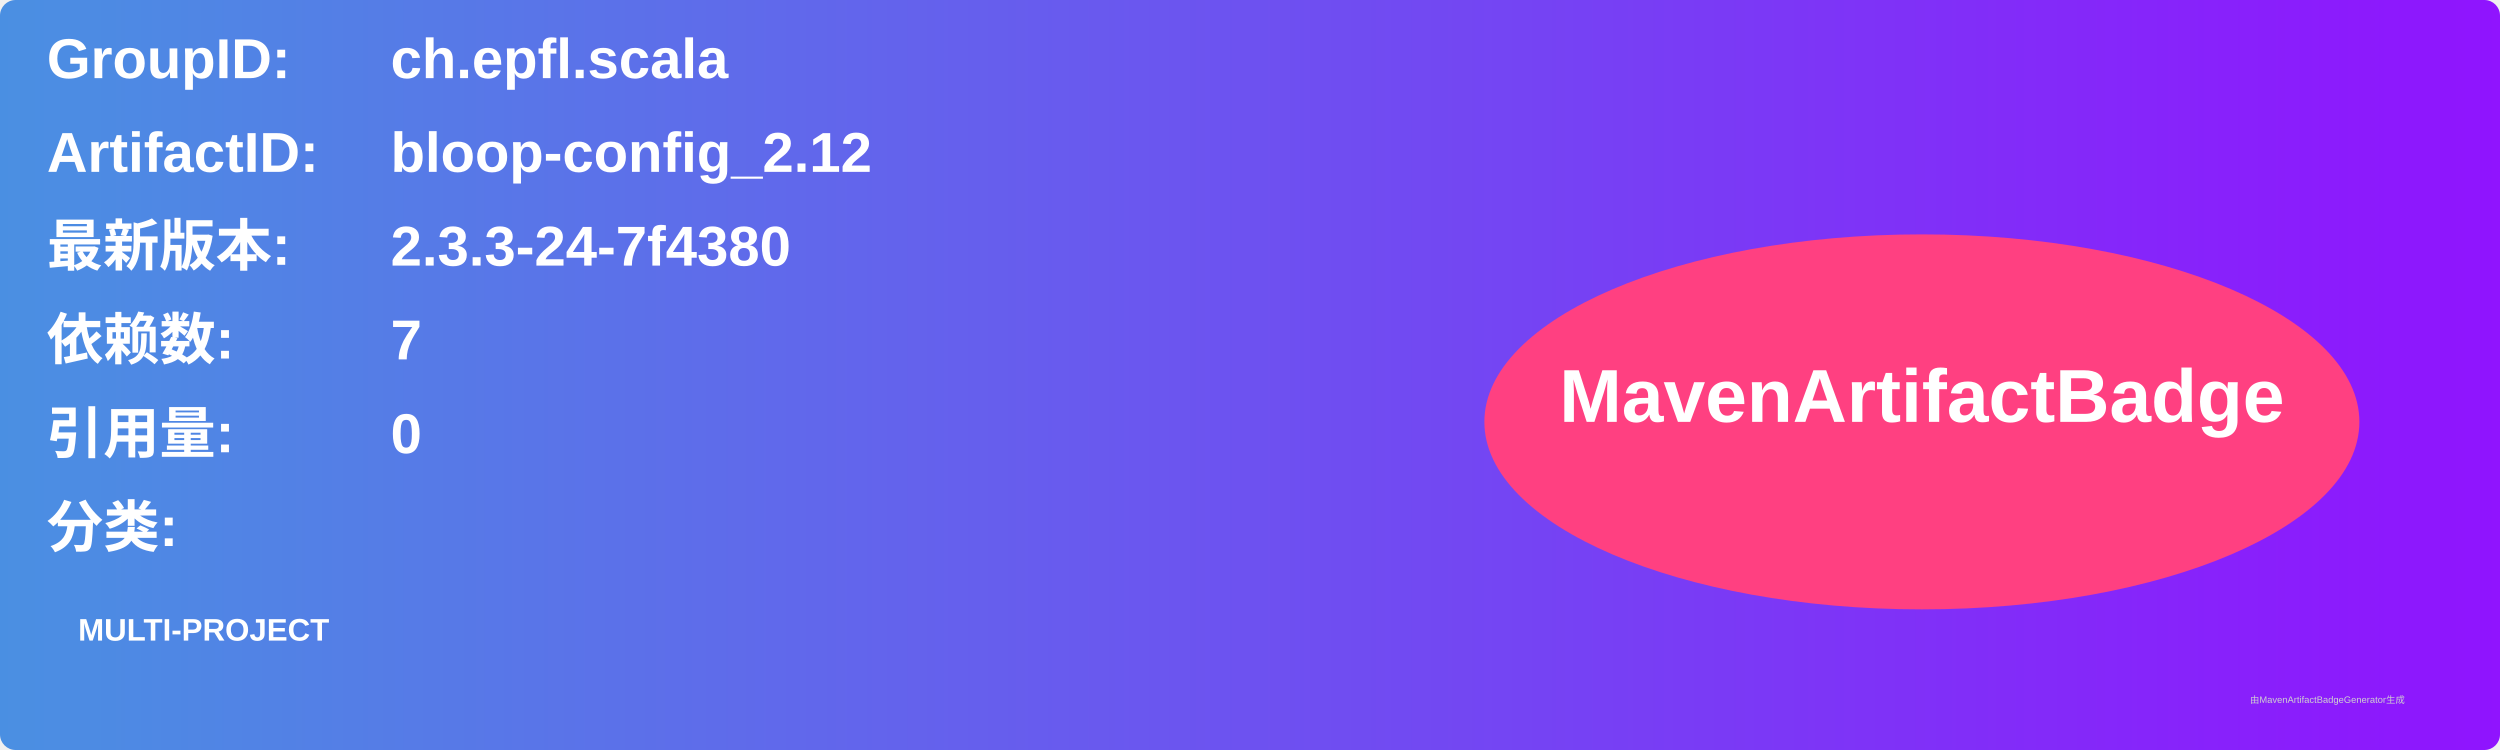
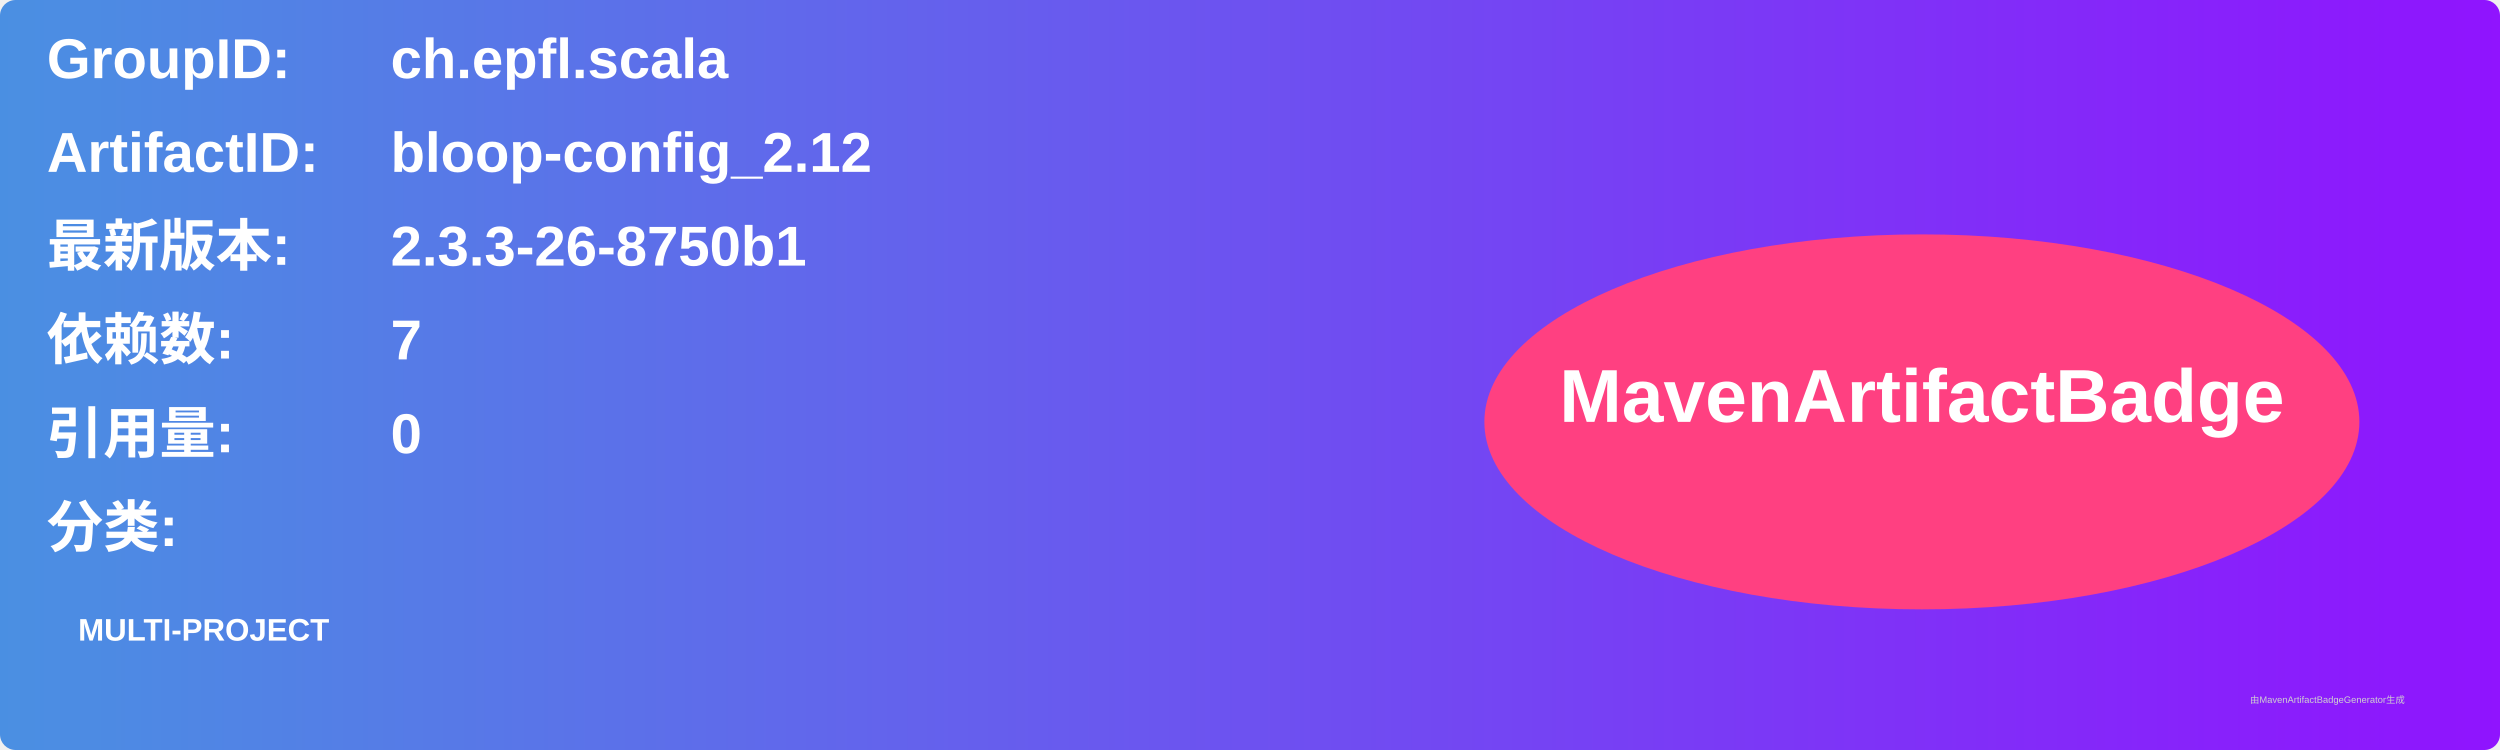
<svg xmlns="http://www.w3.org/2000/svg" width="800" height="240" viewBox="0 0 800 240">
  <linearGradient id="grad" x1="0%" y1="0%" x2="100%" y2="0%">
    <stop offset="0%" stop-color="#4a90e2" />
    <stop offset="100%" stop-color="#9013fe" />
  </linearGradient>
  <rect width="100%" height="100%" rx="5" ry="5" fill="url(#grad)" />
  <g transform="translate(15, 15)">
    <text x="0" y="10" font-family="Arial" font-size="18" fill="white" font-weight="bold" width="260">GroupID:</text>
    <text x="110" y="10" font-family="Arial" font-size="18" fill="white" font-weight="bold" width="460">ch.epfl.scala</text>
    <text x="0" y="40" font-family="Arial" font-size="18" fill="white" font-weight="bold" width="260">ArtifactID:</text>
    <text x="110" y="40" font-family="Arial" font-size="18" fill="white" font-weight="bold" width="460">bloop-config_2.12</text>
    <text x="0" y="70" font-family="Arial" font-size="18" fill="white" font-weight="bold">最新版本:</text>
    <text x="110" y="70" font-family="Arial" font-size="18" fill="white" font-weight="bold">
-       <tspan font-weight="bold">2.3.3-24-7f4380</tspan>
+       <tspan font-weight="bold">2.3.3-26-8750b1</tspan>
    </text>
    <text x="0" y="100" font-family="Arial" font-size="18" fill="white" font-weight="bold">依赖数: </text>
    <text x="110" y="100" font-family="Arial" font-size="18" fill="white">
      <tspan font-weight="bold">7</tspan>
    </text>
    <text x="0" y="130" font-family="Arial" font-size="18" fill="white" font-weight="bold">引用量: </text>
    <text x="110" y="130" font-family="Arial" font-size="18" fill="white">
      <tspan font-weight="bold">0</tspan>
    </text>
    <text x="0" y="160" font-family="Arial" font-size="18" fill="white" font-weight="bold">分类:</text>
    <text x="10" y="190" font-family="Arial" font-size="10" fill="white">
      <tspan font-weight="bold">MULTI-PROJECT</tspan>
    </text>
    <ellipse cx="600" cy="120" rx="140" ry="60" fill="#ff4081" />
    <text x="600" y="120" text-anchor="middle" font-family="Arial" font-size="24" fill="white" font-weight="bold">MavenArtifactBadge</text>
  </g>
  <text x="720" y="225" font-family="Arial" font-size="3" fill="#d0d0d0">由MavenArtifactBadgeGenerator生成</text>
</svg>
